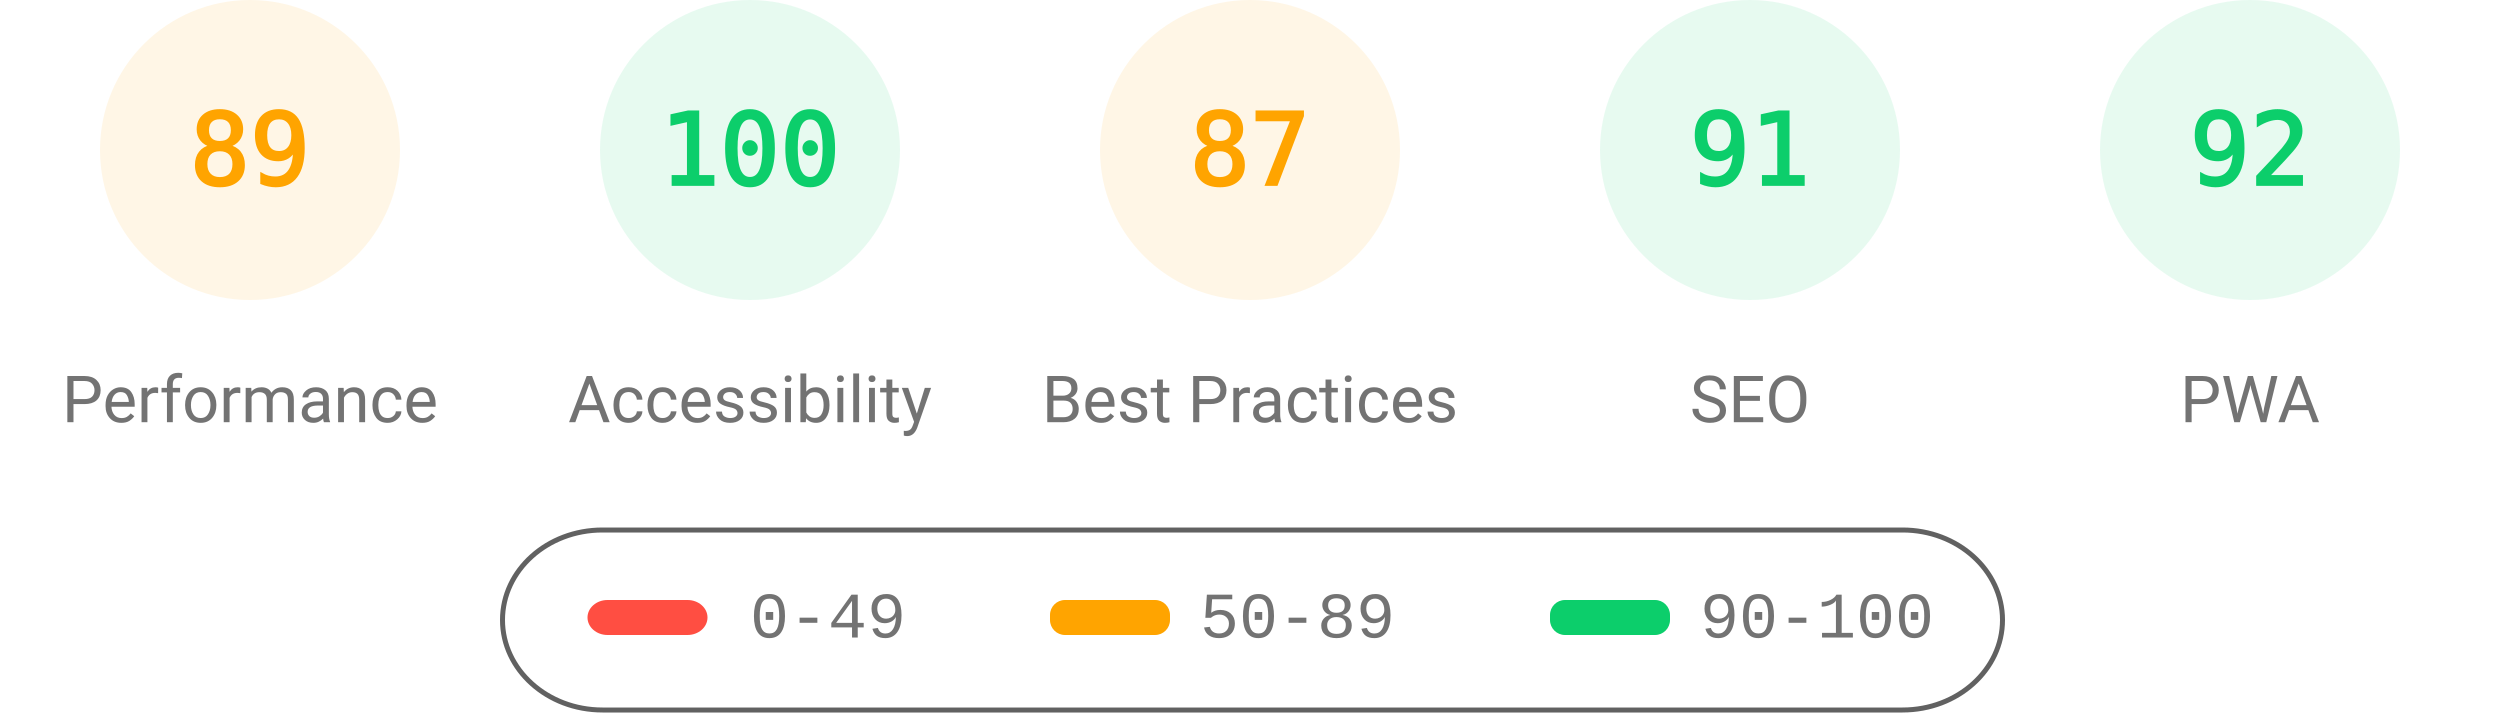
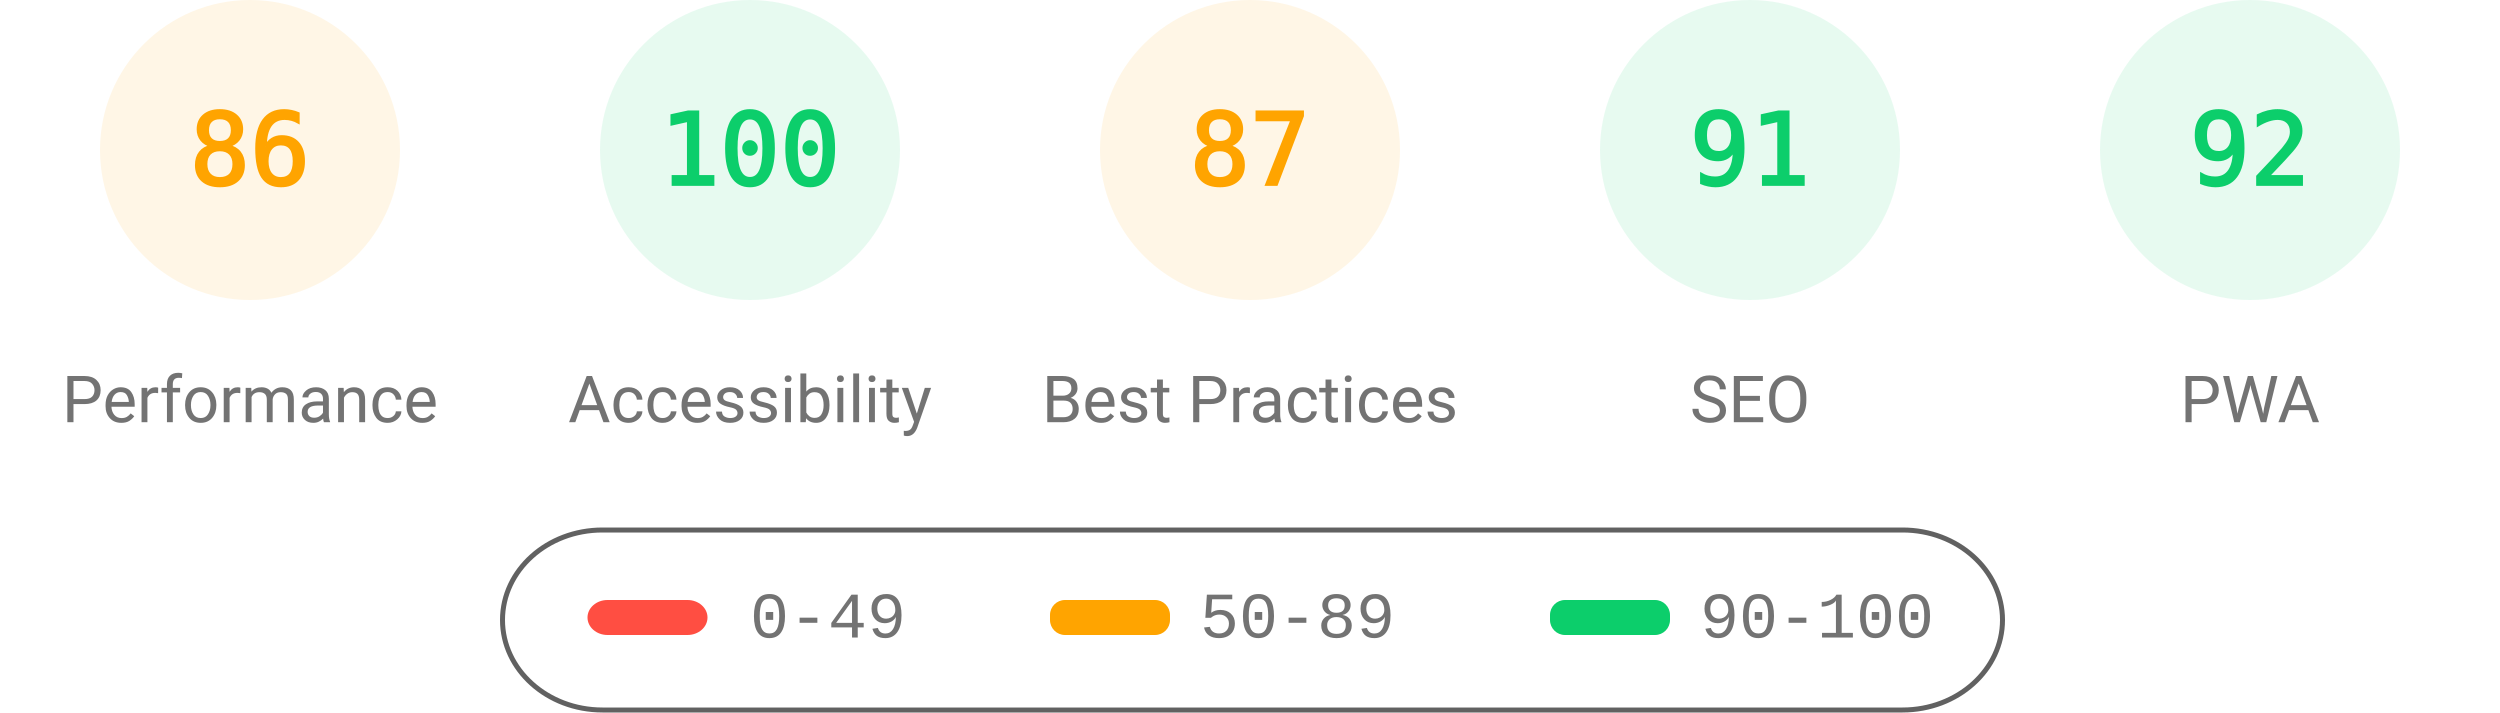
<svg xmlns="http://www.w3.org/2000/svg" class="theme" fill="none" width="1000" height="285">
  <style>
			.gauge-base {
				opacity: 0.1
			}
			.gauge-arc {
				fill: none;
				animation-delay: 250ms;
				stroke-linecap: round;
				transform: rotate(-90deg);
				transform-origin: 100px 60px;
				animation: load-gauge 1s ease forwards
			}
			.guage-text {
				font-size: 40px;
				font-family: monospace;
				text-align: center
			}
			.guage-red {
				color: #ff4e42;
				fill: #ff4e42;
				stroke: #ff4e42
			}
			.guage-orange {
				color: #ffa400;
				fill: #ffa400;
				stroke: #ffa400
			}
			.guage-green {
				color: #0cce6b;
				fill: #0cce6b;
				stroke: #0cce6b
			}
			.theme .guage-undefined {
				color: #5c5c5c;
				fill: #5c5c5c;
				stroke: #5c5c5c
			}
			.guage-title {
				stroke: none;
				font-size: 26px;
				line-height: 26px;
				font-family: Roboto, Halvetica, Arial, sans-serif
			}
			.metric.guage-title {
				font-family: 'Courier New', Courier, monospace
			}
			.theme .guage-title {
				color: #737373;
				fill: #737373
			}
			@keyframes load-gauge {
				from {
					stroke-dasharray: 0 352.858
				}
			}
			.theme
				stroke: #616161
			}
		</style>
  <svg class="guage-div guage-perf guage-orange" viewBox="0 0 200 200" width="200" height="200" x="0" y="0">
    <circle class="gauge-base" r="56" cx="100" cy="60" stroke-width="8" />
-     <circle class="gauge-arc guage-arc-1" r="56" cx="100" cy="60" stroke-width="8" style="stroke-dasharray: 313.154, 351.858;" />
-     <text class="guage-text" x="100px" y="60px" alignment-baseline="central" dominant-baseline="central" text-anchor="middle">89</text>
+     <circle class="gauge-arc guage-arc-1" r="56" cx="100" cy="60" stroke-width="8" style="stroke-dasharray: 302.598, 351.858;" />
+     <text class="guage-text" x="100px" y="60px" alignment-baseline="central" dominant-baseline="central" text-anchor="middle">86</text>
    <text class="guage-title" x="100px" y="160px" alignment-baseline="central" dominant-baseline="central" text-anchor="middle">Performance</text>
  </svg>
  <svg class="guage-div guage-acc guage-green" viewBox="0 0 200 200" width="200" height="200" x="200" y="0">
    <circle class="gauge-base" r="56" cx="100" cy="60" stroke-width="8" />
    <circle class="gauge-arc guage-arc-2" r="56" cx="100" cy="60" stroke-width="8" style="stroke-dasharray: 351.858, 351.858;" />
    <text class="guage-text" x="100px" y="60px" alignment-baseline="central" dominant-baseline="central" text-anchor="middle">100</text>
    <text class="guage-title" x="100px" y="160px" alignment-baseline="central" dominant-baseline="central" text-anchor="middle">Accessibility</text>
  </svg>
  <svg class="guage-div guage-best guage-orange" viewBox="0 0 200 200" width="200" height="200" x="400" y="0">
    <circle class="gauge-base" r="56" cx="100" cy="60" stroke-width="8" />
    <circle class="gauge-arc guage-arc-3" r="56" cx="100" cy="60" stroke-width="8" style="stroke-dasharray: 306.116, 351.858;" />
    <text class="guage-text" x="100px" y="60px" alignment-baseline="central" dominant-baseline="central" text-anchor="middle">87</text>
    <text class="guage-title" x="100px" y="160px" alignment-baseline="central" dominant-baseline="central" text-anchor="middle">Best Practices</text>
  </svg>
  <svg class="guage-div guage-seo guage-green" viewBox="0 0 200 200" width="200" height="200" x="600" y="0">
    <circle class="gauge-base" r="56" cx="100" cy="60" stroke-width="8" />
    <circle class="gauge-arc guage-arc-4" r="56" cx="100" cy="60" stroke-width="8" style="stroke-dasharray: 320.191, 351.858;" />
    <text class="guage-text" x="100px" y="60px" alignment-baseline="central" dominant-baseline="central" text-anchor="middle">91</text>
    <text class="guage-title" x="100px" y="160px" alignment-baseline="central" dominant-baseline="central" text-anchor="middle">SEO</text>
  </svg>
  <svg class="guage-div guage-pwa guage-green" viewBox="0 0 200 200" width="200" height="200" x="800" y="0">
    <circle class="gauge-base" r="56" cx="100" cy="60" stroke-width="8" />
    <circle class="gauge-arc guage-arc-4" r="56" cx="100" cy="60" stroke-width="8" style="stroke-dasharray: 323.709, 351.858;" />
    <text class="guage-text" x="100px" y="60px" alignment-baseline="central" dominant-baseline="central" text-anchor="middle">92</text>
    <text class="guage-title" x="100px" y="160px" alignment-baseline="central" dominant-baseline="central" text-anchor="middle">PWA</text>
  </svg>
  <svg width="604" height="76" x="200" y="210">
    <g>
      <rect fill="none" id="canvas_background" height="80" width="604" y="-1" x="-1" />
      <g display="none" overflow="visible" y="0" x="0" height="100%" width="100%" id="canvasGrid">
        <rect fill="url(#gridpattern)" stroke-width="0" y="0" x="0" height="100%" width="100%" />
      </g>
    </g>
    <g>
      <rect fill-opacity="0" stroke="#616161" stroke-width="2" rx="40" id="svg_2" height="72" width="600" y="2" x="1" fill="#000000" />
      <rect stroke="#000" rx="8" id="svg_3" height="14" width="48" y="30" x="35" stroke-opacity="null" stroke-width="0" fill="#ff4e42" />
      <rect stroke="#000" rx="6" id="svg_4" height="14" width="48" y="30" x="220" stroke-opacity="null" stroke-width="0" fill="#ffa400" />
      <rect stroke="#000" rx="6" id="svg_5" height="14" width="48" y="30" x="420" stroke-opacity="null" stroke-width="0" fill="#0cce6b" />
      <text xml:space="preserve" text-anchor="start" font-family="'Courier New', Courier, monospace" font-size="26" id="svg_6" y="45" x="100" stroke-opacity="null" stroke-width="0" stroke="#000" fill="#737373">0-49</text>
      <text xml:space="preserve" text-anchor="start" font-family="'Courier New', Courier, monospace" font-size="26" id="svg_7" y="45" x="280" stroke-opacity="null" stroke-width="0" stroke="#000" fill="#737373">50-89</text>
      <text xml:space="preserve" text-anchor="start" font-family="'Courier New', Courier, monospace" font-size="26" id="svg_8" y="45" x="480" stroke-opacity="null" stroke-width="0" stroke="#000" fill="#737373">90-100</text>
    </g>
  </svg>
</svg>
